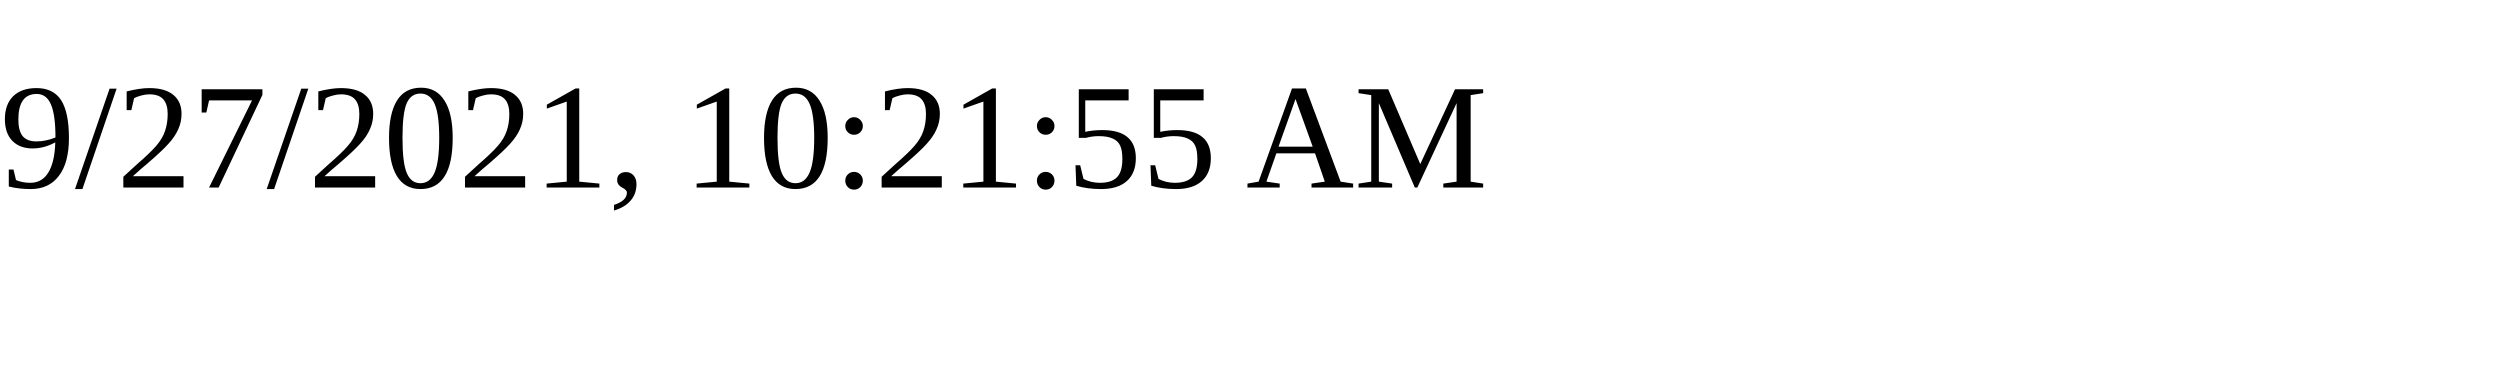
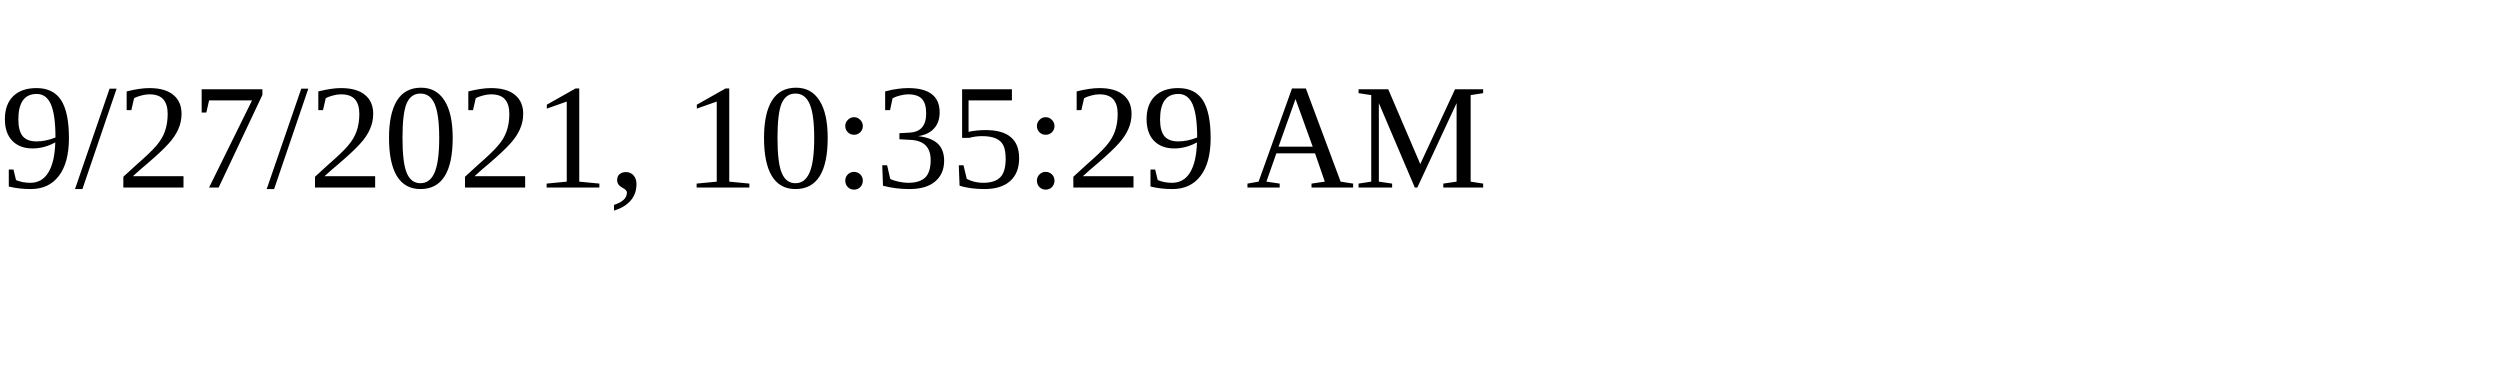
<svg xmlns="http://www.w3.org/2000/svg" height="30" width="200">
-   <text x="0" y="15">9/27/2021, 10:21:55 AM</text>
+   <text x="0" y="15">9/27/2021, 10:35:29 AM</text>
</svg>
